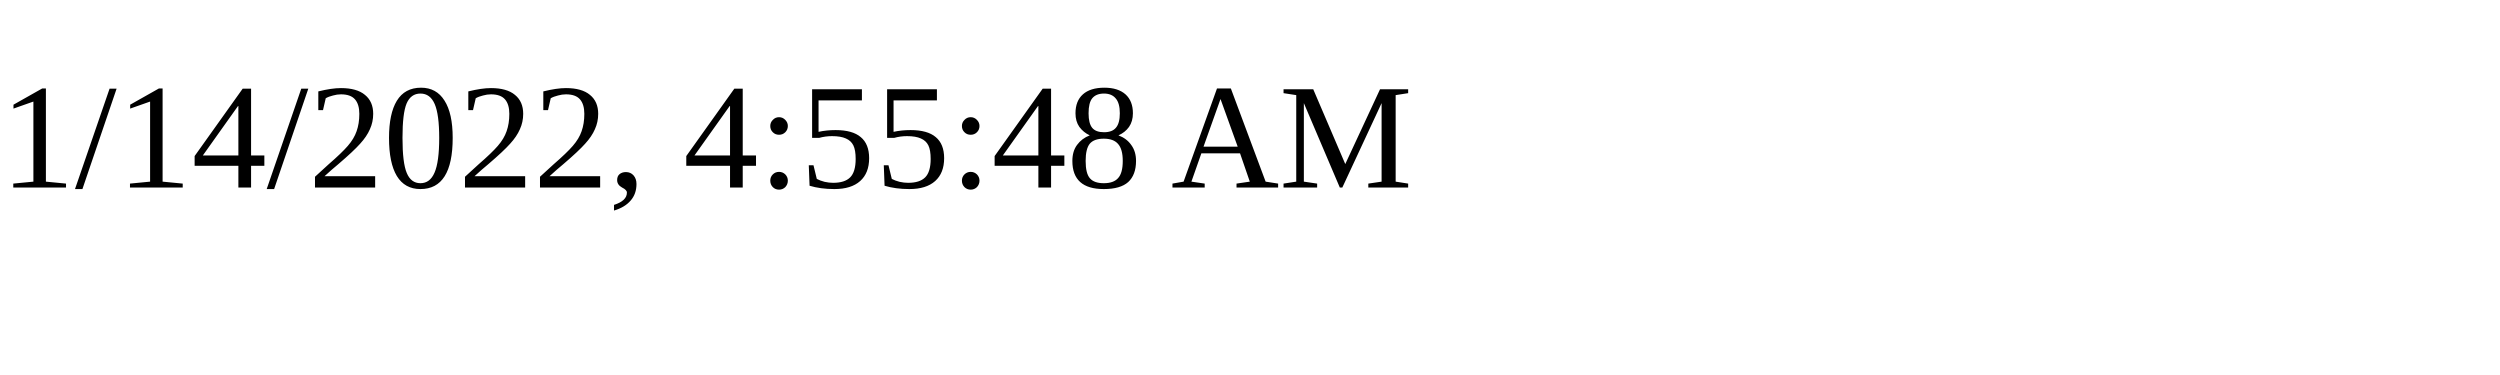
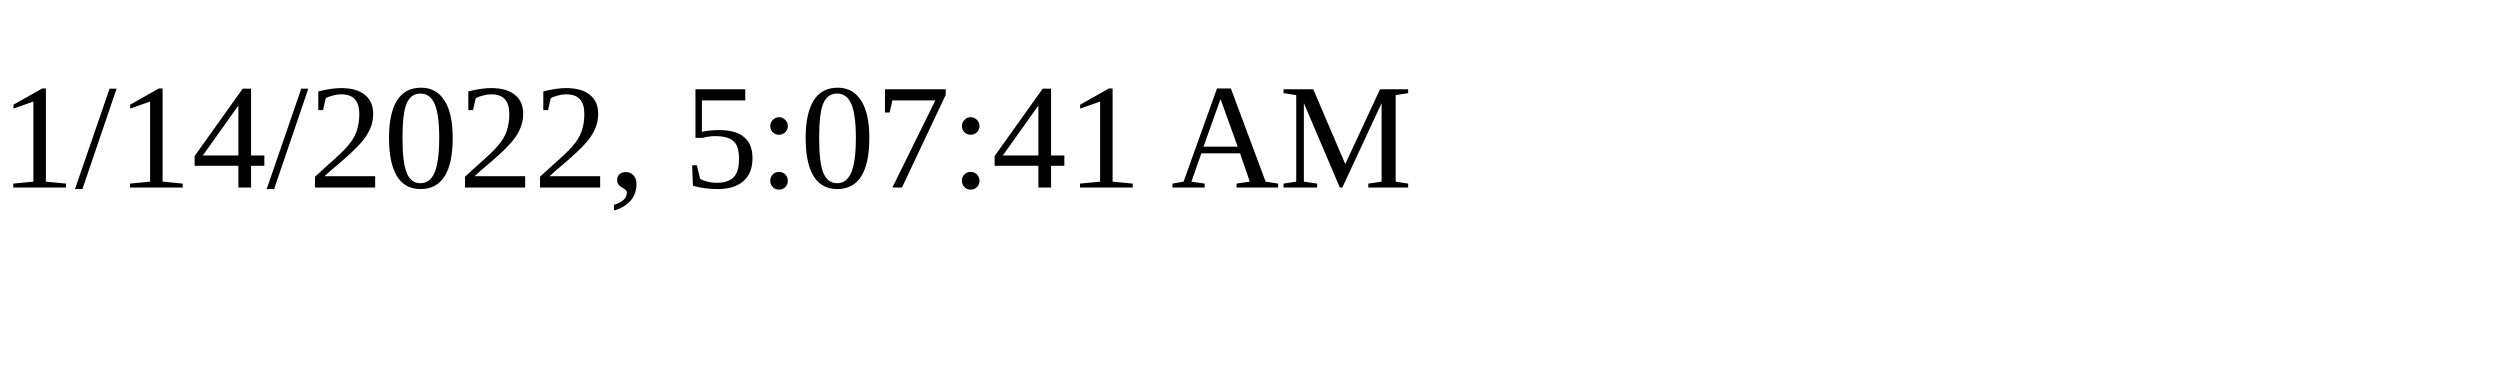
<svg xmlns="http://www.w3.org/2000/svg" height="30" width="200">
-   <text x="0" y="15">1/14/2022, 4:55:48 AM</text>
+   <text x="0" y="15">1/14/2022, 5:07:41 AM</text>
</svg>
